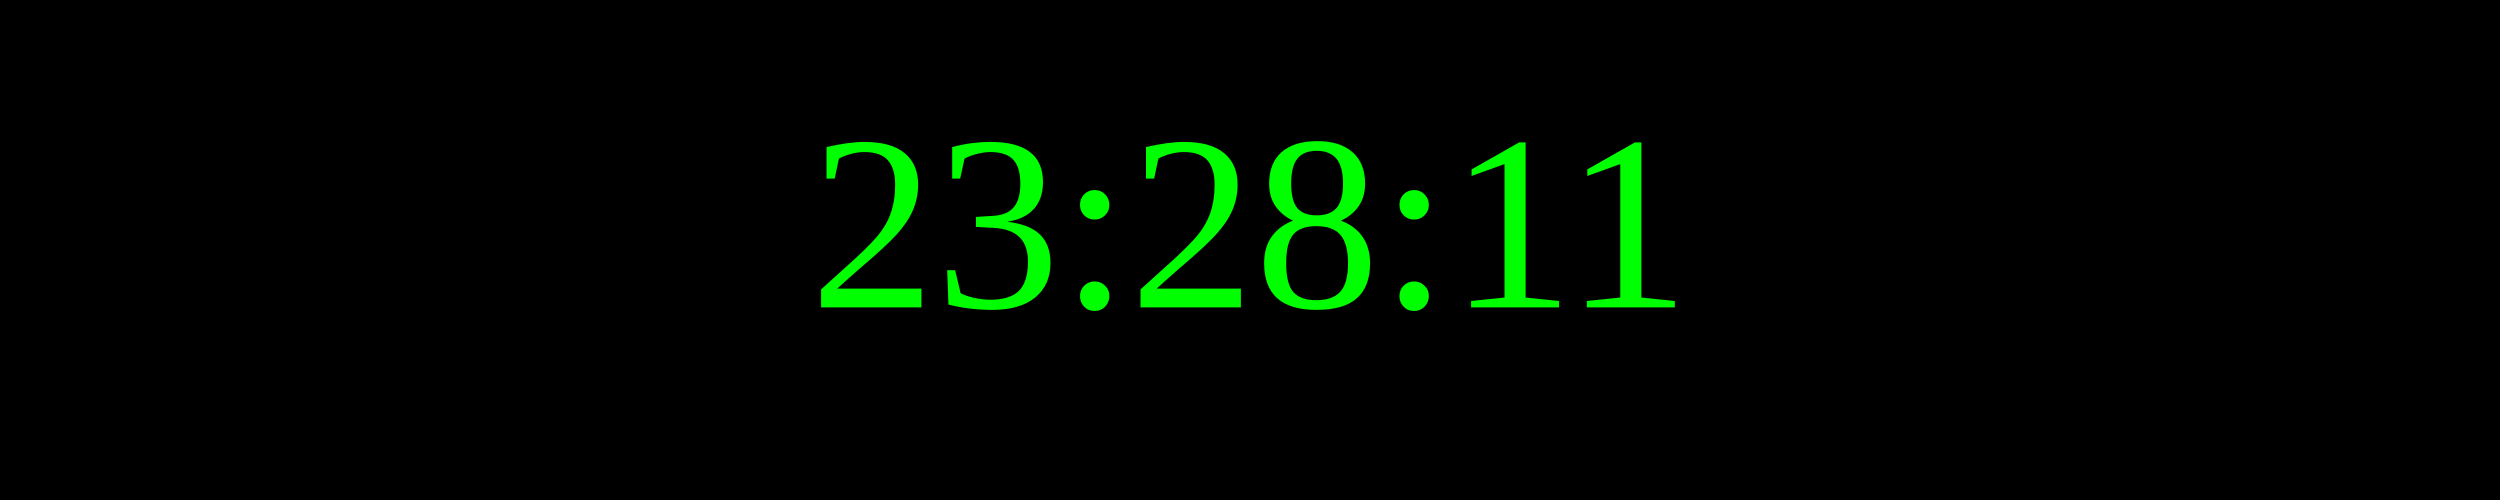
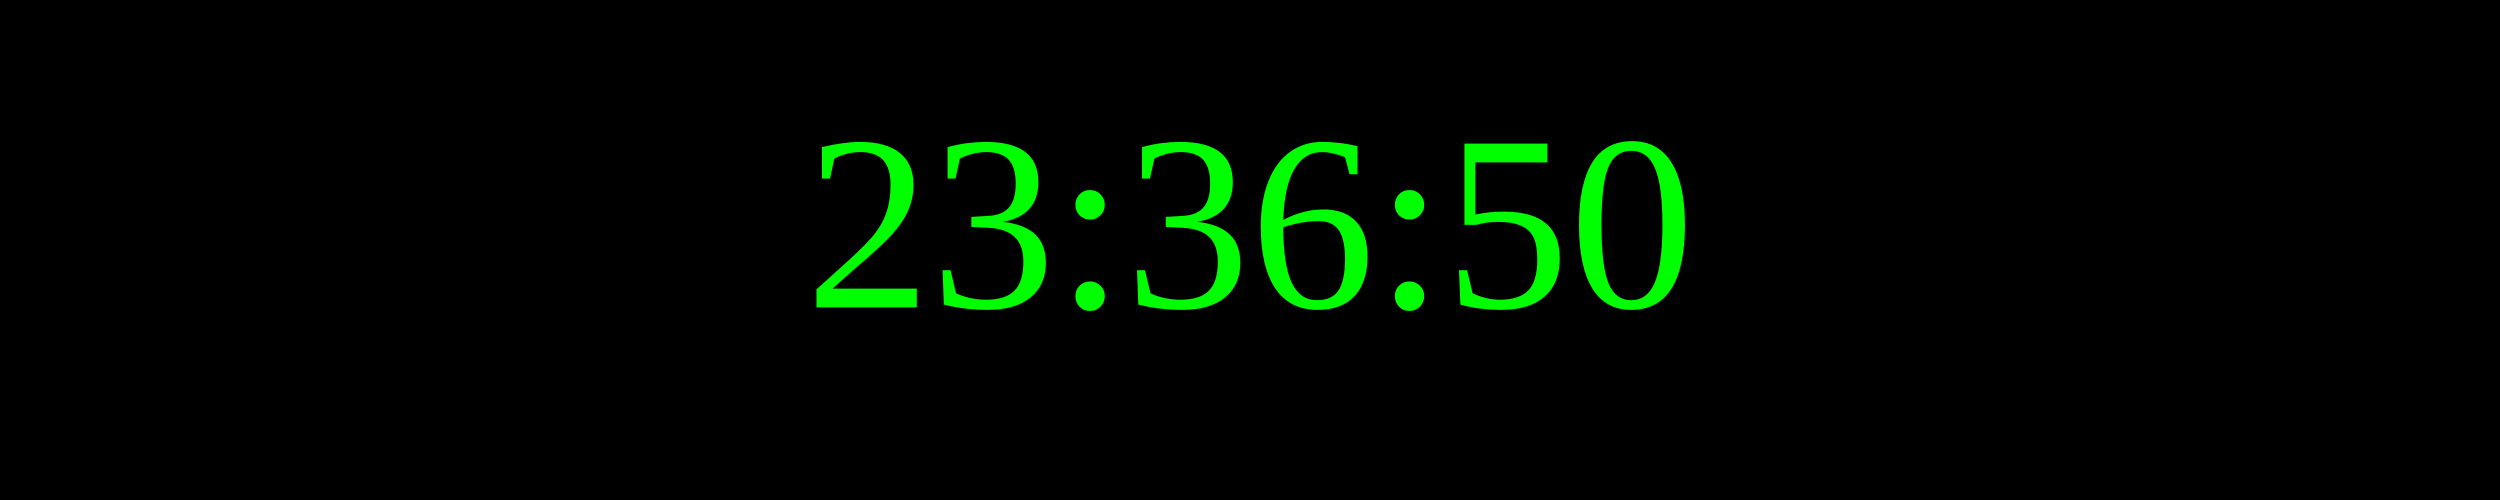
<svg xmlns="http://www.w3.org/2000/svg" width="250" height="50">
  <rect width="100%" height="100%" fill="black" />
  <text x="50%" y="50%" font-size="25" fill="lime" text-anchor="middle" dominant-baseline="middle">
- 23:28:11
+ 23:36:50
</text>
</svg>
